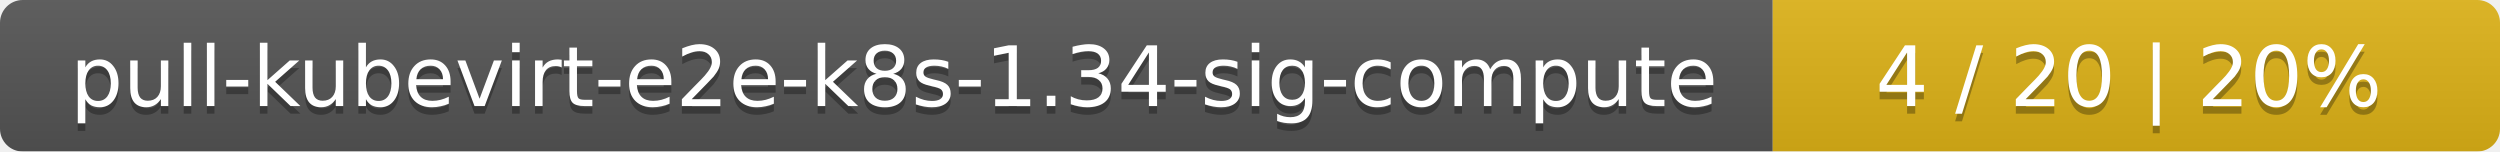
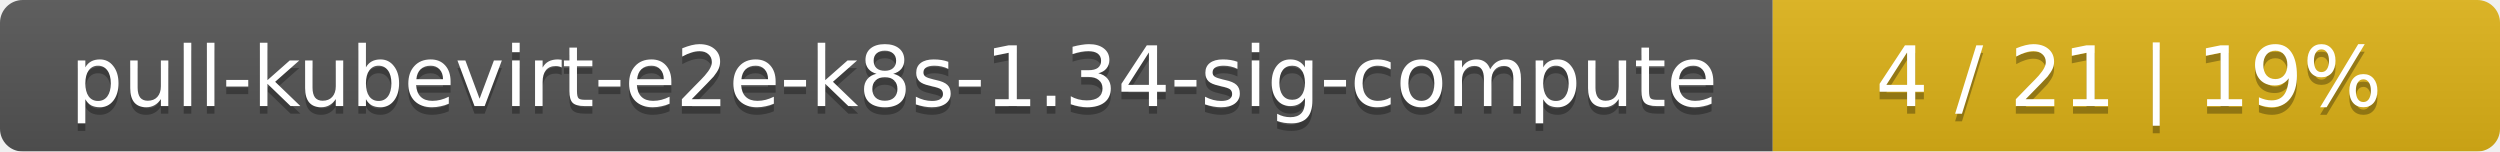
<svg xmlns="http://www.w3.org/2000/svg" width="330" height="20">
  <linearGradient id="smooth" x2="0" y2="100%">
    <stop offset="0" stop-color="#bbb" stop-opacity=".1" />
    <stop offset="1" stop-opacity=".1" />
  </linearGradient>
  <mask id="round">
    <rect width="330" height="20" rx="3" fill="#fff" />
  </mask>
  <g mask="url(#round)">
    <rect width="234" height="20" fill="#555" />
    <rect x="234" width="96" height="20" fill="#dfb317" />
    <rect width="330" height="20" fill="url(#smooth)" />
  </g>
  <g fill="#fff" text-anchor="middle" font-family="DejaVu Sans,Verdana,Geneva,sans-serif" font-size="11">
    <text x="118" y="15" fill="#010101" fill-opacity=".3">pull-kubevirt-e2e-k8s-1.34-sig-compute</text>
    <text x="118" y="14">pull-kubevirt-e2e-k8s-1.34-sig-compute</text>
-     <text x="281" y="15" fill="#010101" fill-opacity=".3">4 / 20    |    20%</text>
-     <text x="281" y="14">4 / 20    |    20%</text>
+     <text x="281" y="15" fill="#010101" fill-opacity=".3">4 / 21    |    19%</text>
+     <text x="281" y="14">4 / 21    |    19%</text>
  </g>
</svg>
